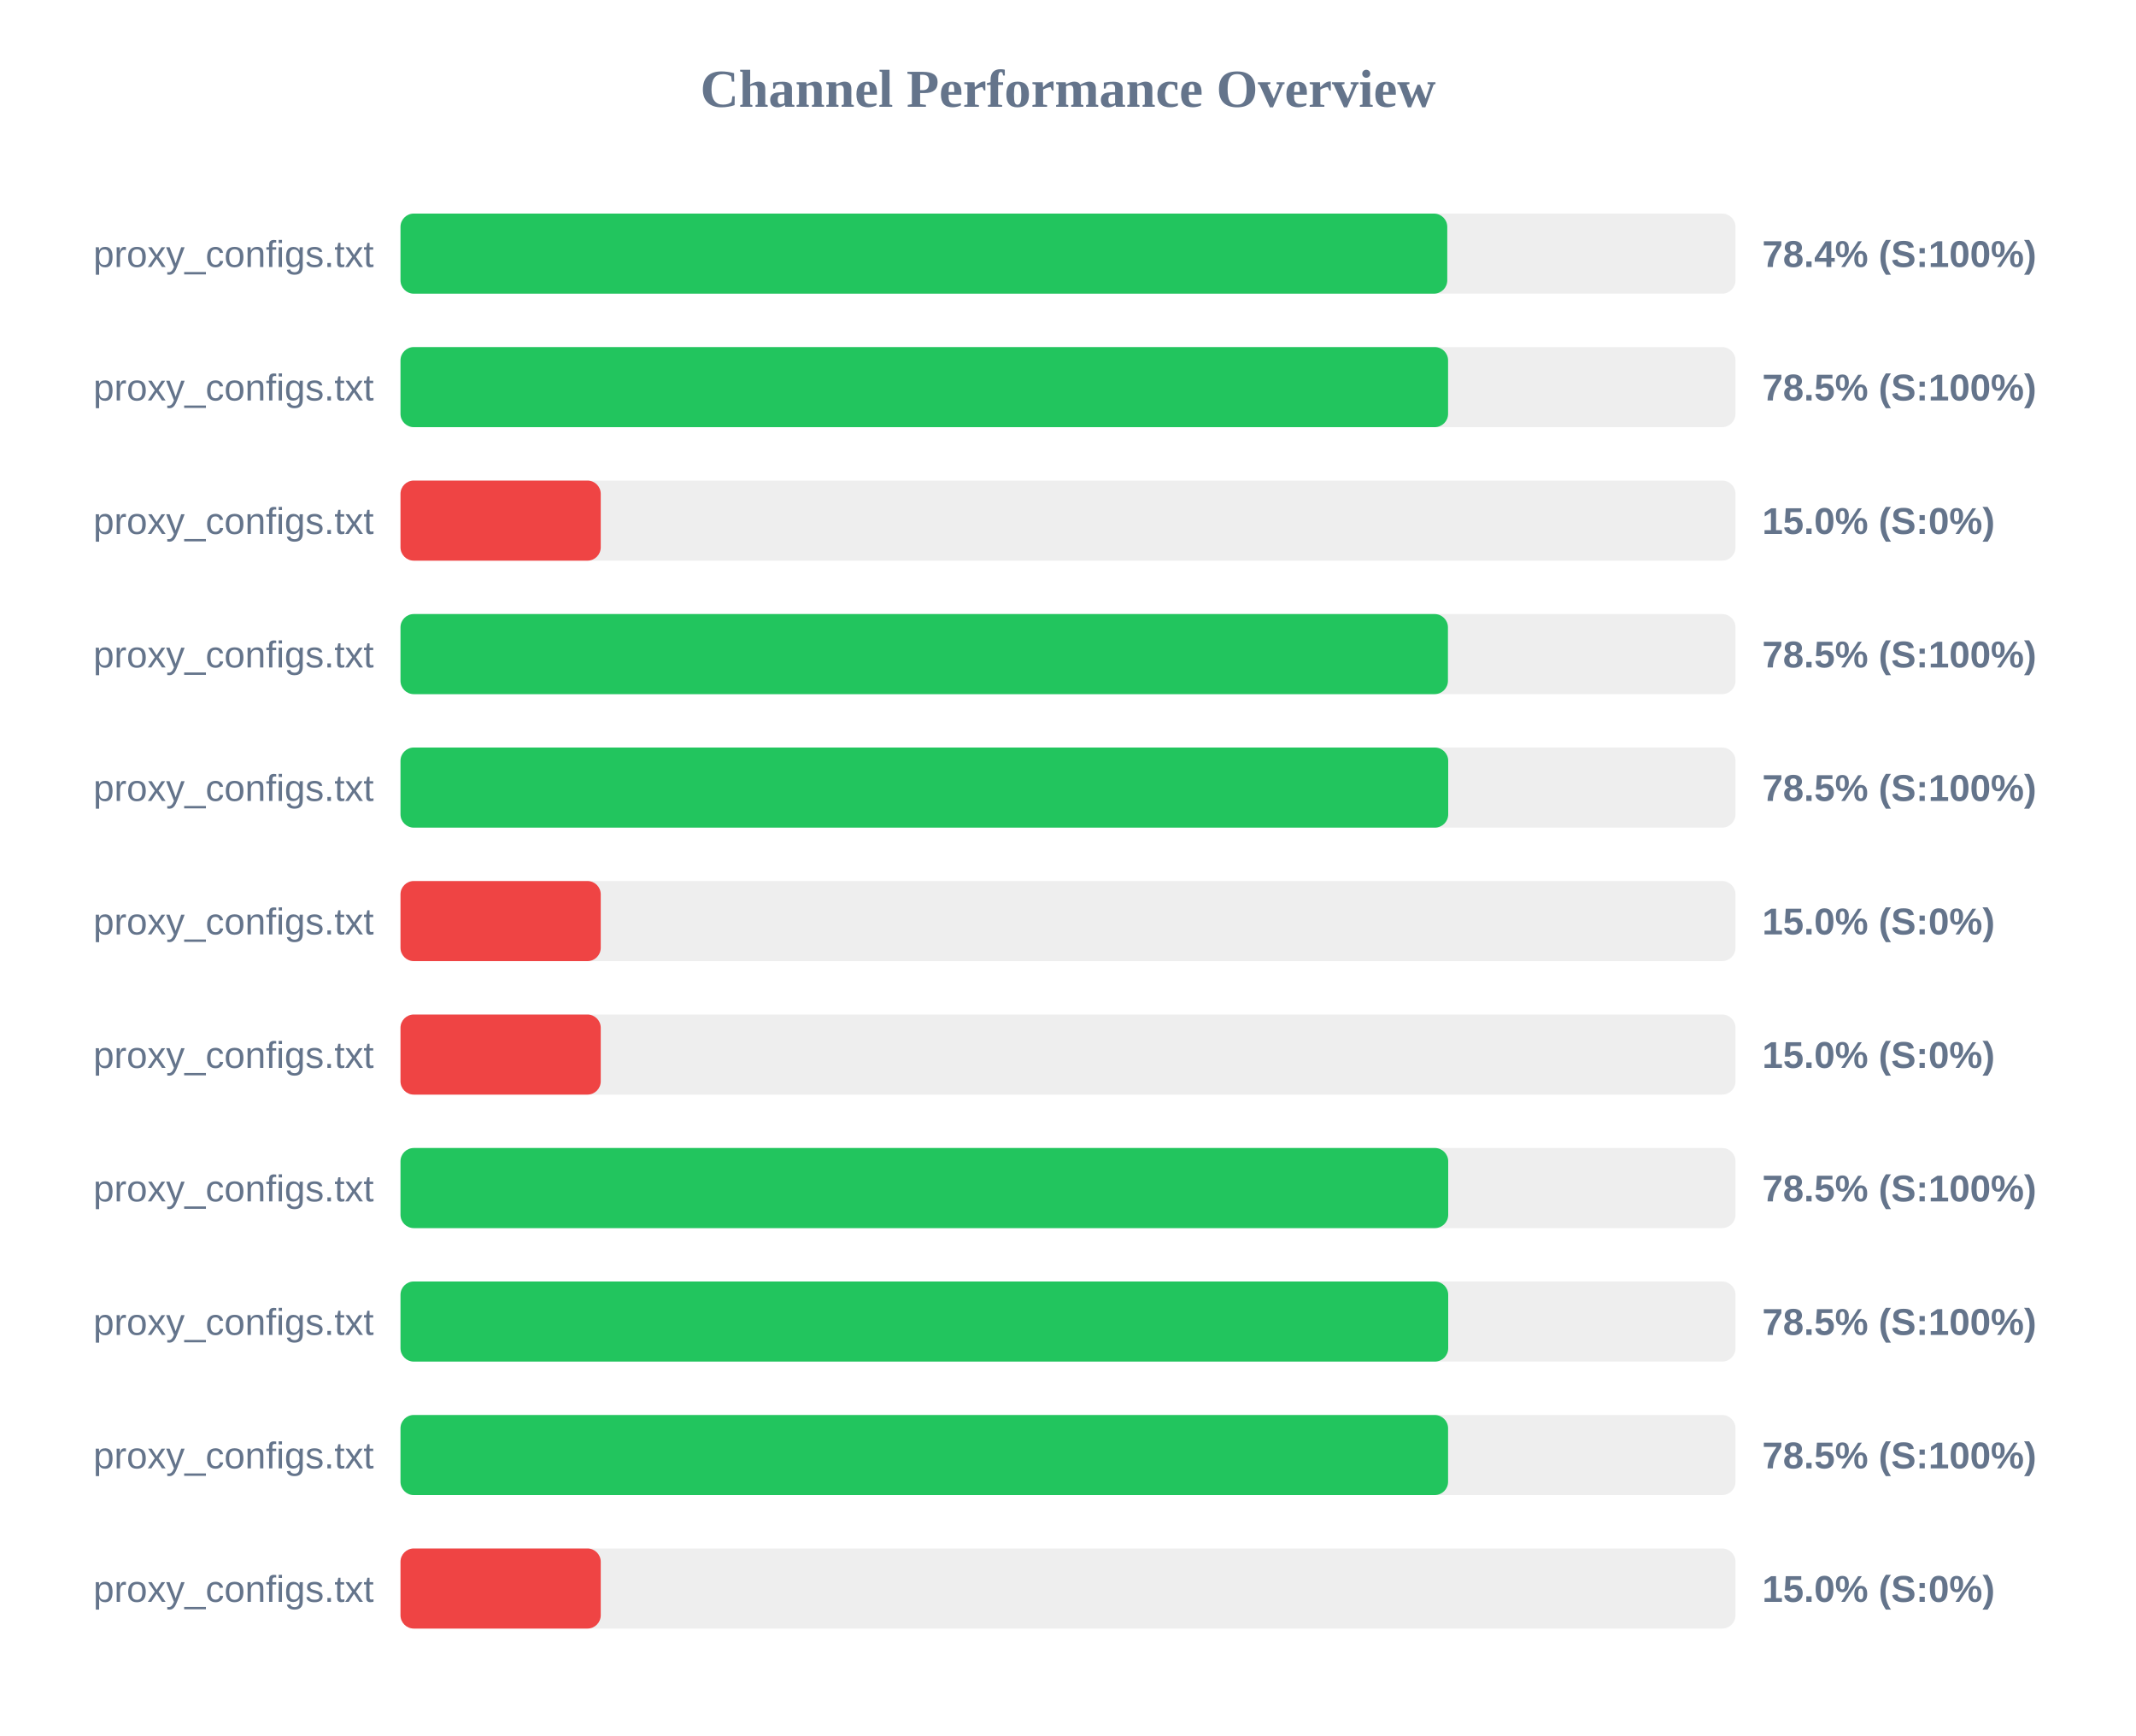
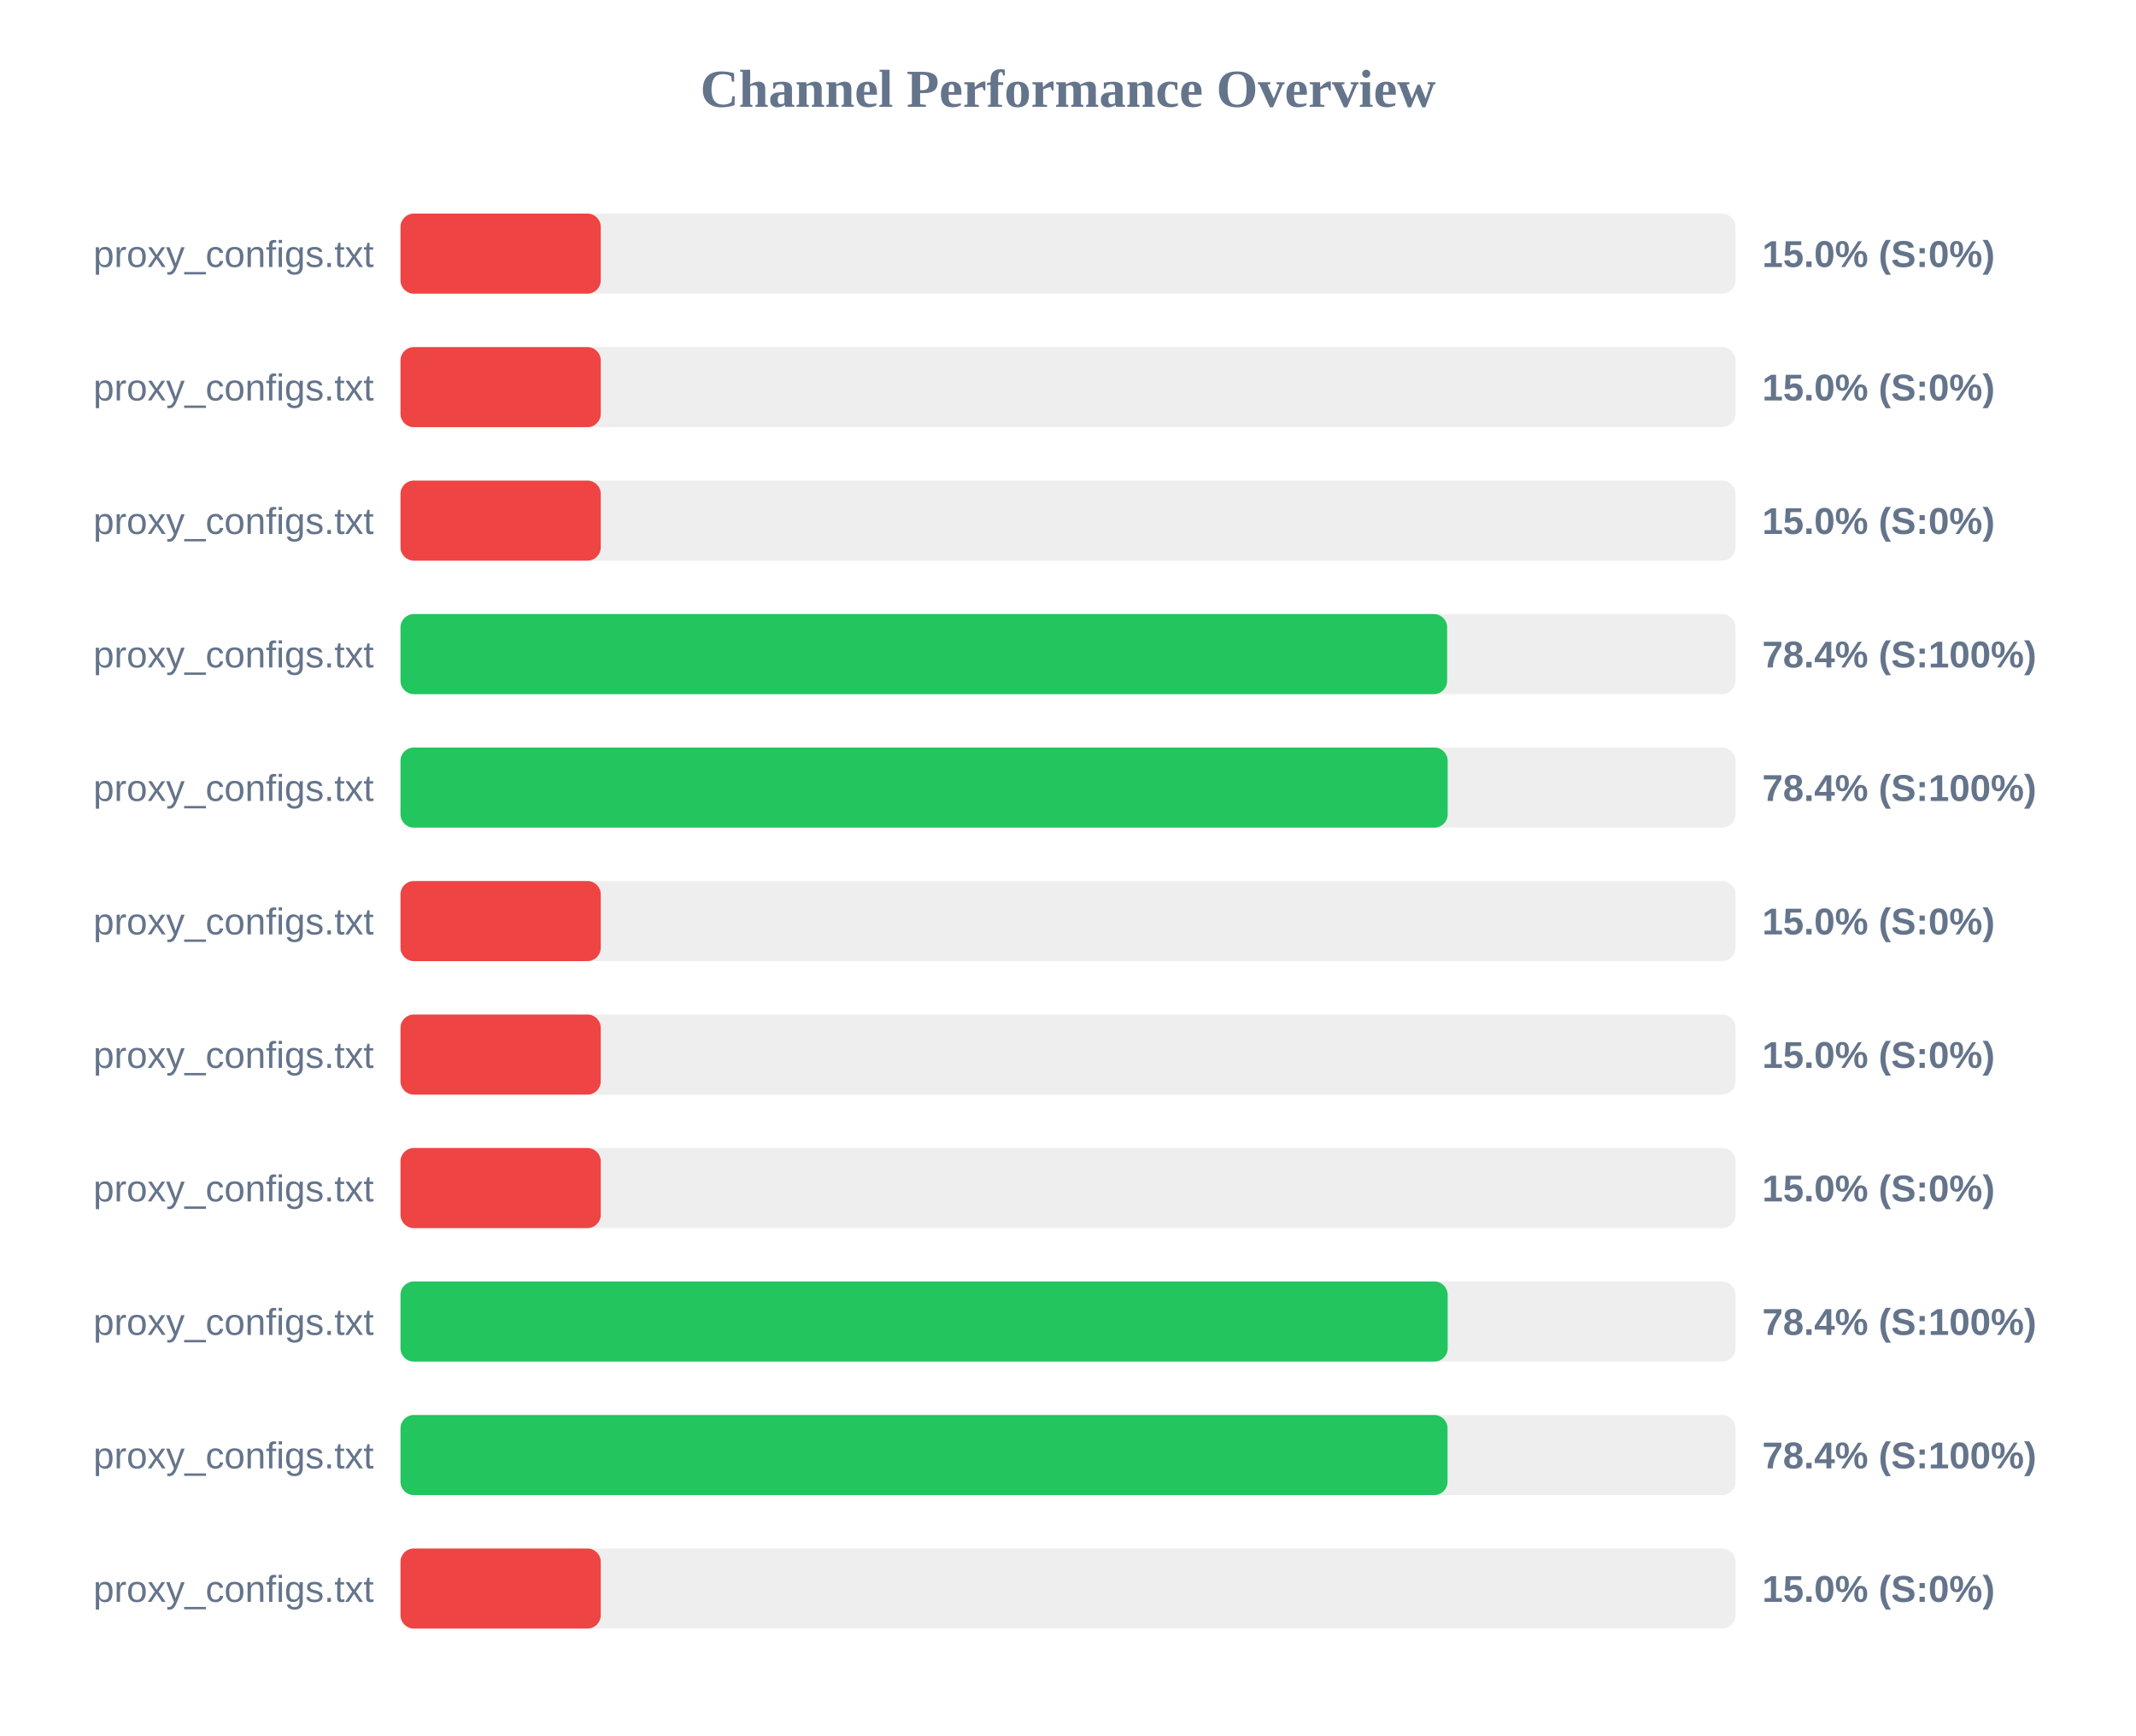
<svg xmlns="http://www.w3.org/2000/svg" width="800" height="650" version="1.1">
  <style>
        .row { font: 14px Arial; fill: #64748b; }
        .score { font: bold 14px Arial; fill: #64748b; }
    </style>
  <text x="400" y="40" text-anchor="middle" font-size="20px" font-weight="bold" fill="#64748b">Channel Performance Overview</text>
  <rect x="150" y="80" width="500" height="30" fill="#eee" rx="5" />
-   <rect x="150" y="80" width="392.05" height="30" fill="#22c55e" rx="5" />
+   <rect x="150" y="80" width="75.0" height="30" fill="#ef4444" rx="5" />
  <text x="140" y="100" text-anchor="end" class="row">proxy_configs.txt</text>
-   <text x="660" y="100" text-anchor="start" class="score">78.4% (S:100%)</text>
+   <text x="660" y="100" text-anchor="start" class="score">15.0% (S:0%)</text>
  <rect x="150" y="130" width="500" height="30" fill="#eee" rx="5" />
-   <rect x="150" y="130" width="392.35" height="30" fill="#22c55e" rx="5" />
+   <rect x="150" y="130" width="75.0" height="30" fill="#ef4444" rx="5" />
  <text x="140" y="150" text-anchor="end" class="row">proxy_configs.txt</text>
-   <text x="660" y="150" text-anchor="start" class="score">78.5% (S:100%)</text>
+   <text x="660" y="150" text-anchor="start" class="score">15.0% (S:0%)</text>
  <rect x="150" y="180" width="500" height="30" fill="#eee" rx="5" />
  <rect x="150" y="180" width="75.0" height="30" fill="#ef4444" rx="5" />
  <text x="140" y="200" text-anchor="end" class="row">proxy_configs.txt</text>
  <text x="660" y="200" text-anchor="start" class="score">15.0% (S:0%)</text>
  <rect x="150" y="230" width="500" height="30" fill="#eee" rx="5" />
-   <rect x="150" y="230" width="392.3" height="30" fill="#22c55e" rx="5" />
+   <rect x="150" y="230" width="392.0" height="30" fill="#22c55e" rx="5" />
  <text x="140" y="250" text-anchor="end" class="row">proxy_configs.txt</text>
-   <text x="660" y="250" text-anchor="start" class="score">78.5% (S:100%)</text>
+   <text x="660" y="250" text-anchor="start" class="score">78.4% (S:100%)</text>
  <rect x="150" y="280" width="500" height="30" fill="#eee" rx="5" />
-   <rect x="150" y="280" width="392.4" height="30" fill="#22c55e" rx="5" />
+   <rect x="150" y="280" width="392.2" height="30" fill="#22c55e" rx="5" />
  <text x="140" y="300" text-anchor="end" class="row">proxy_configs.txt</text>
-   <text x="660" y="300" text-anchor="start" class="score">78.5% (S:100%)</text>
+   <text x="660" y="300" text-anchor="start" class="score">78.4% (S:100%)</text>
  <rect x="150" y="330" width="500" height="30" fill="#eee" rx="5" />
  <rect x="150" y="330" width="75.0" height="30" fill="#ef4444" rx="5" />
  <text x="140" y="350" text-anchor="end" class="row">proxy_configs.txt</text>
  <text x="660" y="350" text-anchor="start" class="score">15.0% (S:0%)</text>
  <rect x="150" y="380" width="500" height="30" fill="#eee" rx="5" />
  <rect x="150" y="380" width="75.0" height="30" fill="#ef4444" rx="5" />
  <text x="140" y="400" text-anchor="end" class="row">proxy_configs.txt</text>
  <text x="660" y="400" text-anchor="start" class="score">15.0% (S:0%)</text>
  <rect x="150" y="430" width="500" height="30" fill="#eee" rx="5" />
-   <rect x="150" y="430" width="392.4" height="30" fill="#22c55e" rx="5" />
+   <rect x="150" y="430" width="75.0" height="30" fill="#ef4444" rx="5" />
  <text x="140" y="450" text-anchor="end" class="row">proxy_configs.txt</text>
-   <text x="660" y="450" text-anchor="start" class="score">78.5% (S:100%)</text>
+   <text x="660" y="450" text-anchor="start" class="score">15.0% (S:0%)</text>
  <rect x="150" y="480" width="500" height="30" fill="#eee" rx="5" />
-   <rect x="150" y="480" width="392.4" height="30" fill="#22c55e" rx="5" />
+   <rect x="150" y="480" width="392.2" height="30" fill="#22c55e" rx="5" />
  <text x="140" y="500" text-anchor="end" class="row">proxy_configs.txt</text>
-   <text x="660" y="500" text-anchor="start" class="score">78.5% (S:100%)</text>
+   <text x="660" y="500" text-anchor="start" class="score">78.4% (S:100%)</text>
  <rect x="150" y="530" width="500" height="30" fill="#eee" rx="5" />
-   <rect x="150" y="530" width="392.35" height="30" fill="#22c55e" rx="5" />
+   <rect x="150" y="530" width="392.15" height="30" fill="#22c55e" rx="5" />
  <text x="140" y="550" text-anchor="end" class="row">proxy_configs.txt</text>
-   <text x="660" y="550" text-anchor="start" class="score">78.5% (S:100%)</text>
+   <text x="660" y="550" text-anchor="start" class="score">78.4% (S:100%)</text>
  <rect x="150" y="580" width="500" height="30" fill="#eee" rx="5" />
  <rect x="150" y="580" width="75.0" height="30" fill="#ef4444" rx="5" />
  <text x="140" y="600" text-anchor="end" class="row">proxy_configs.txt</text>
  <text x="660" y="600" text-anchor="start" class="score">15.0% (S:0%)</text>
</svg>
